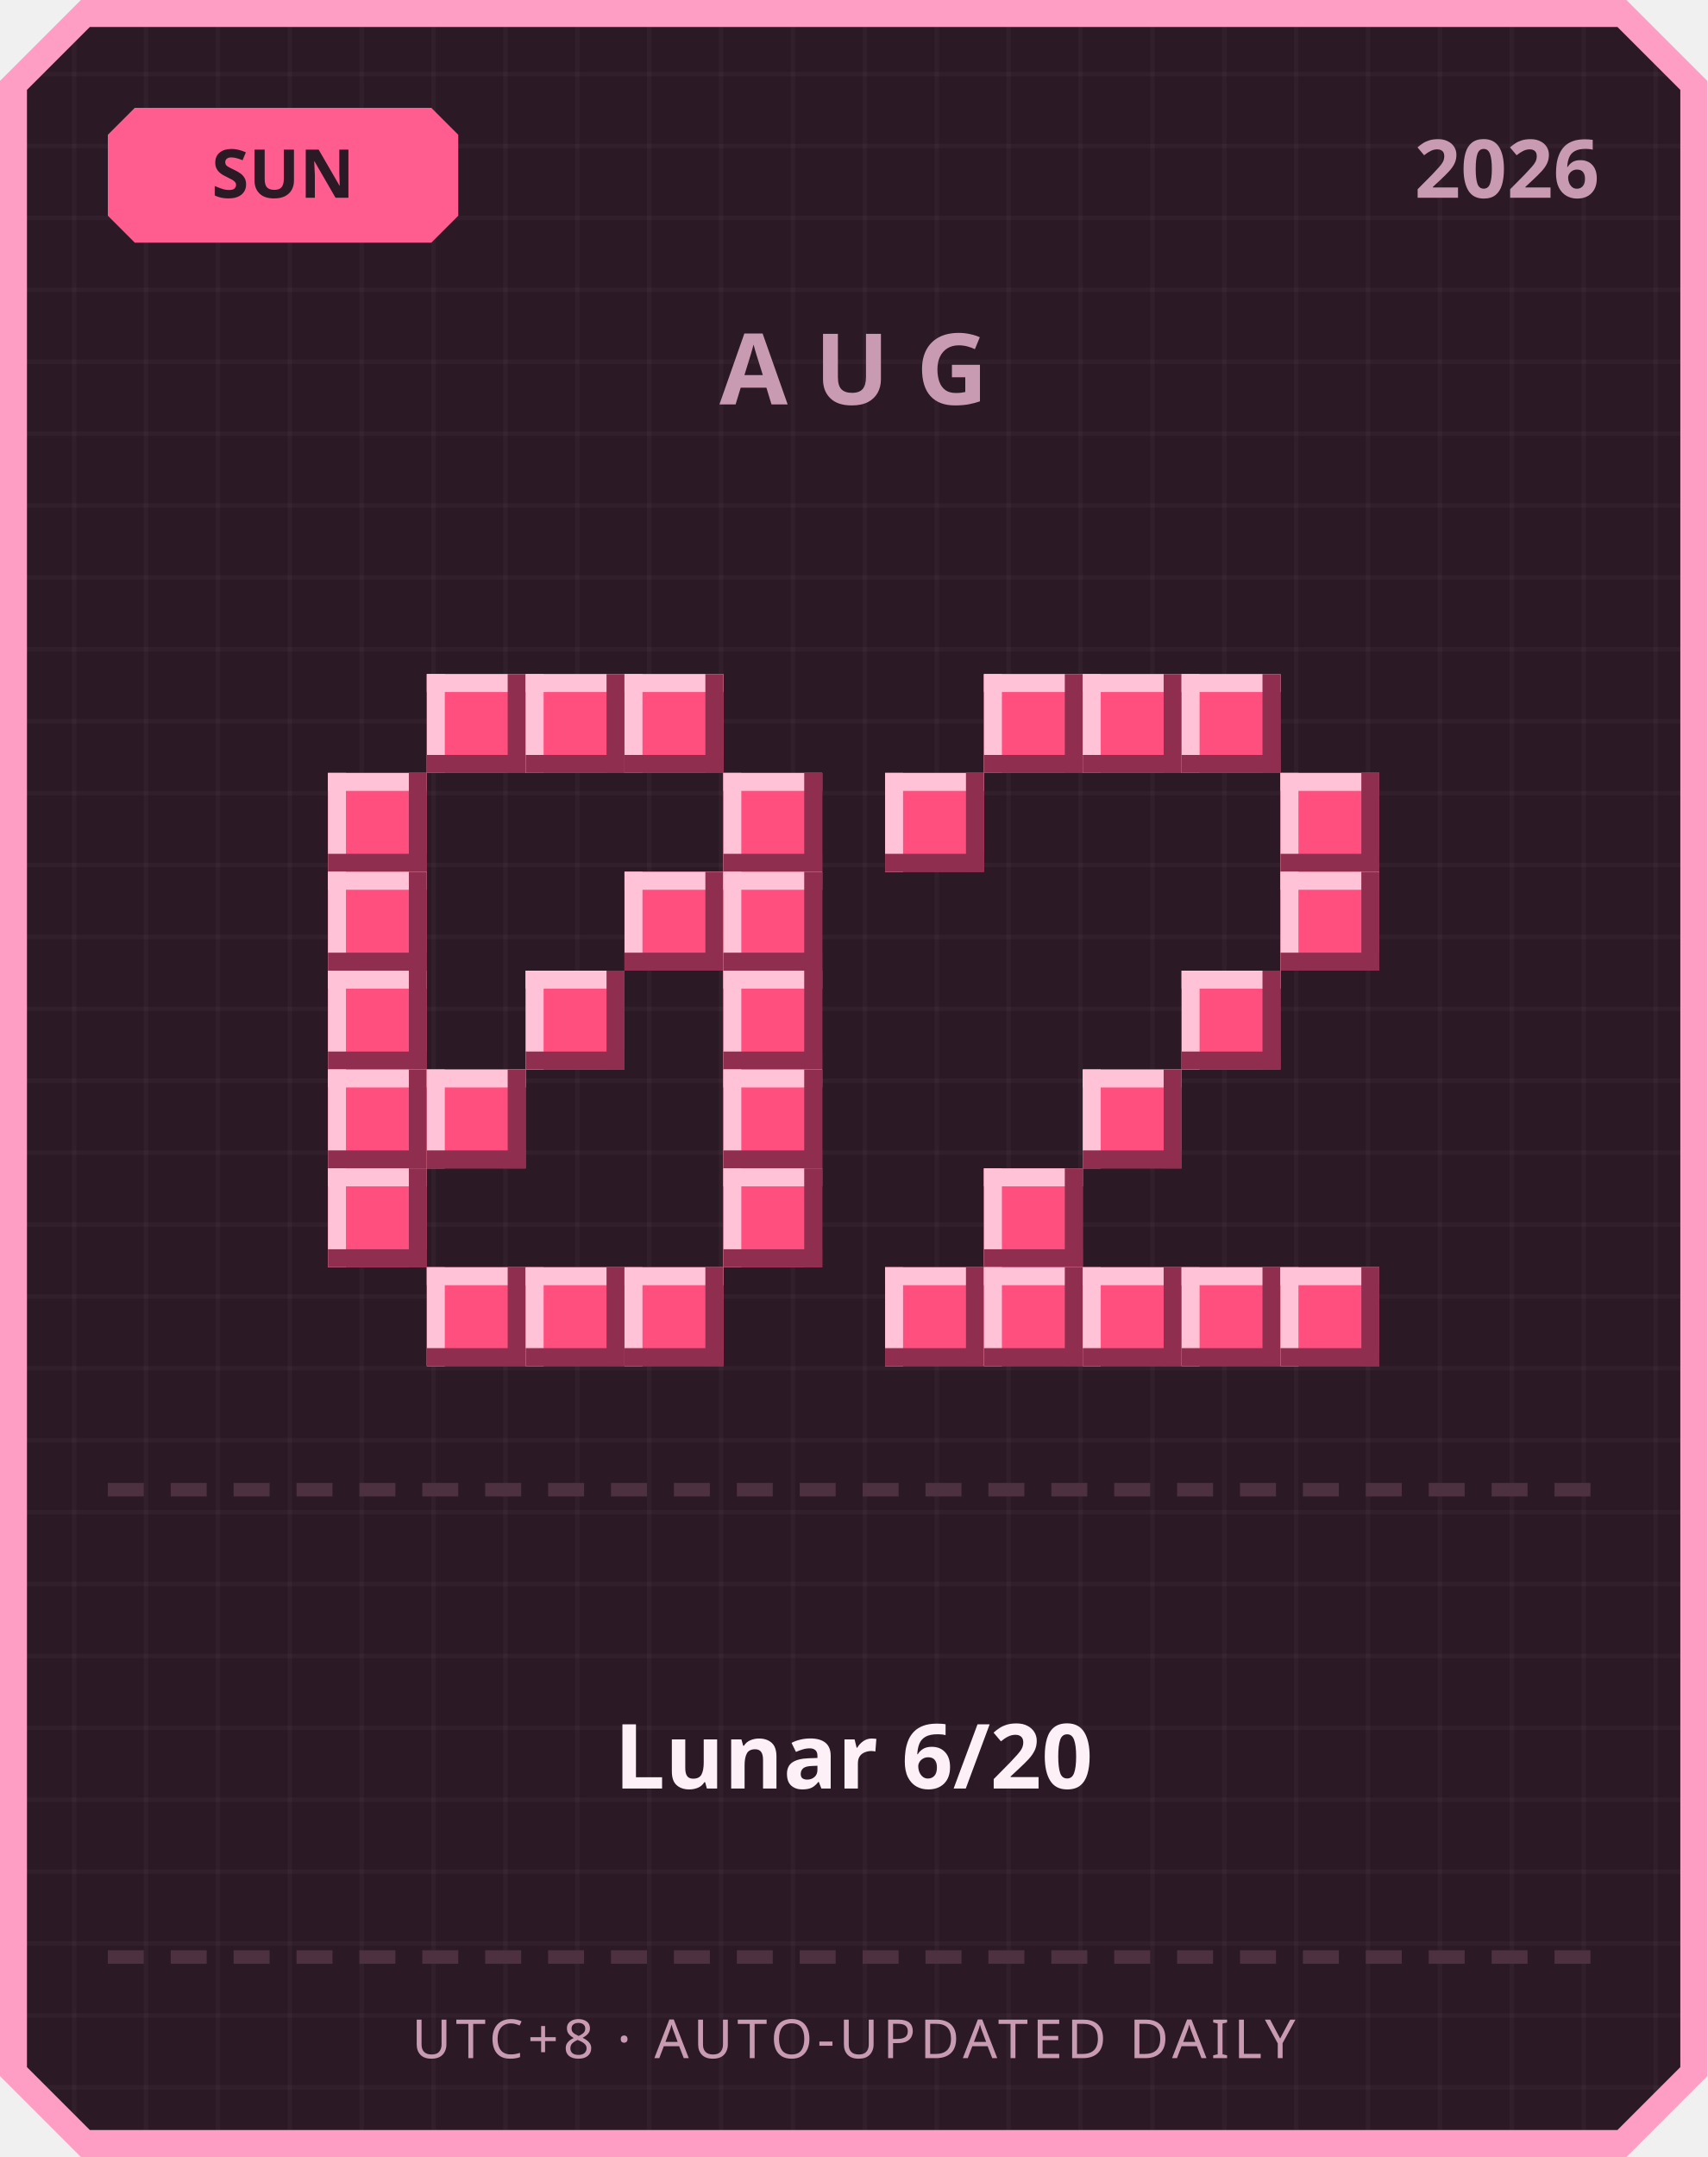
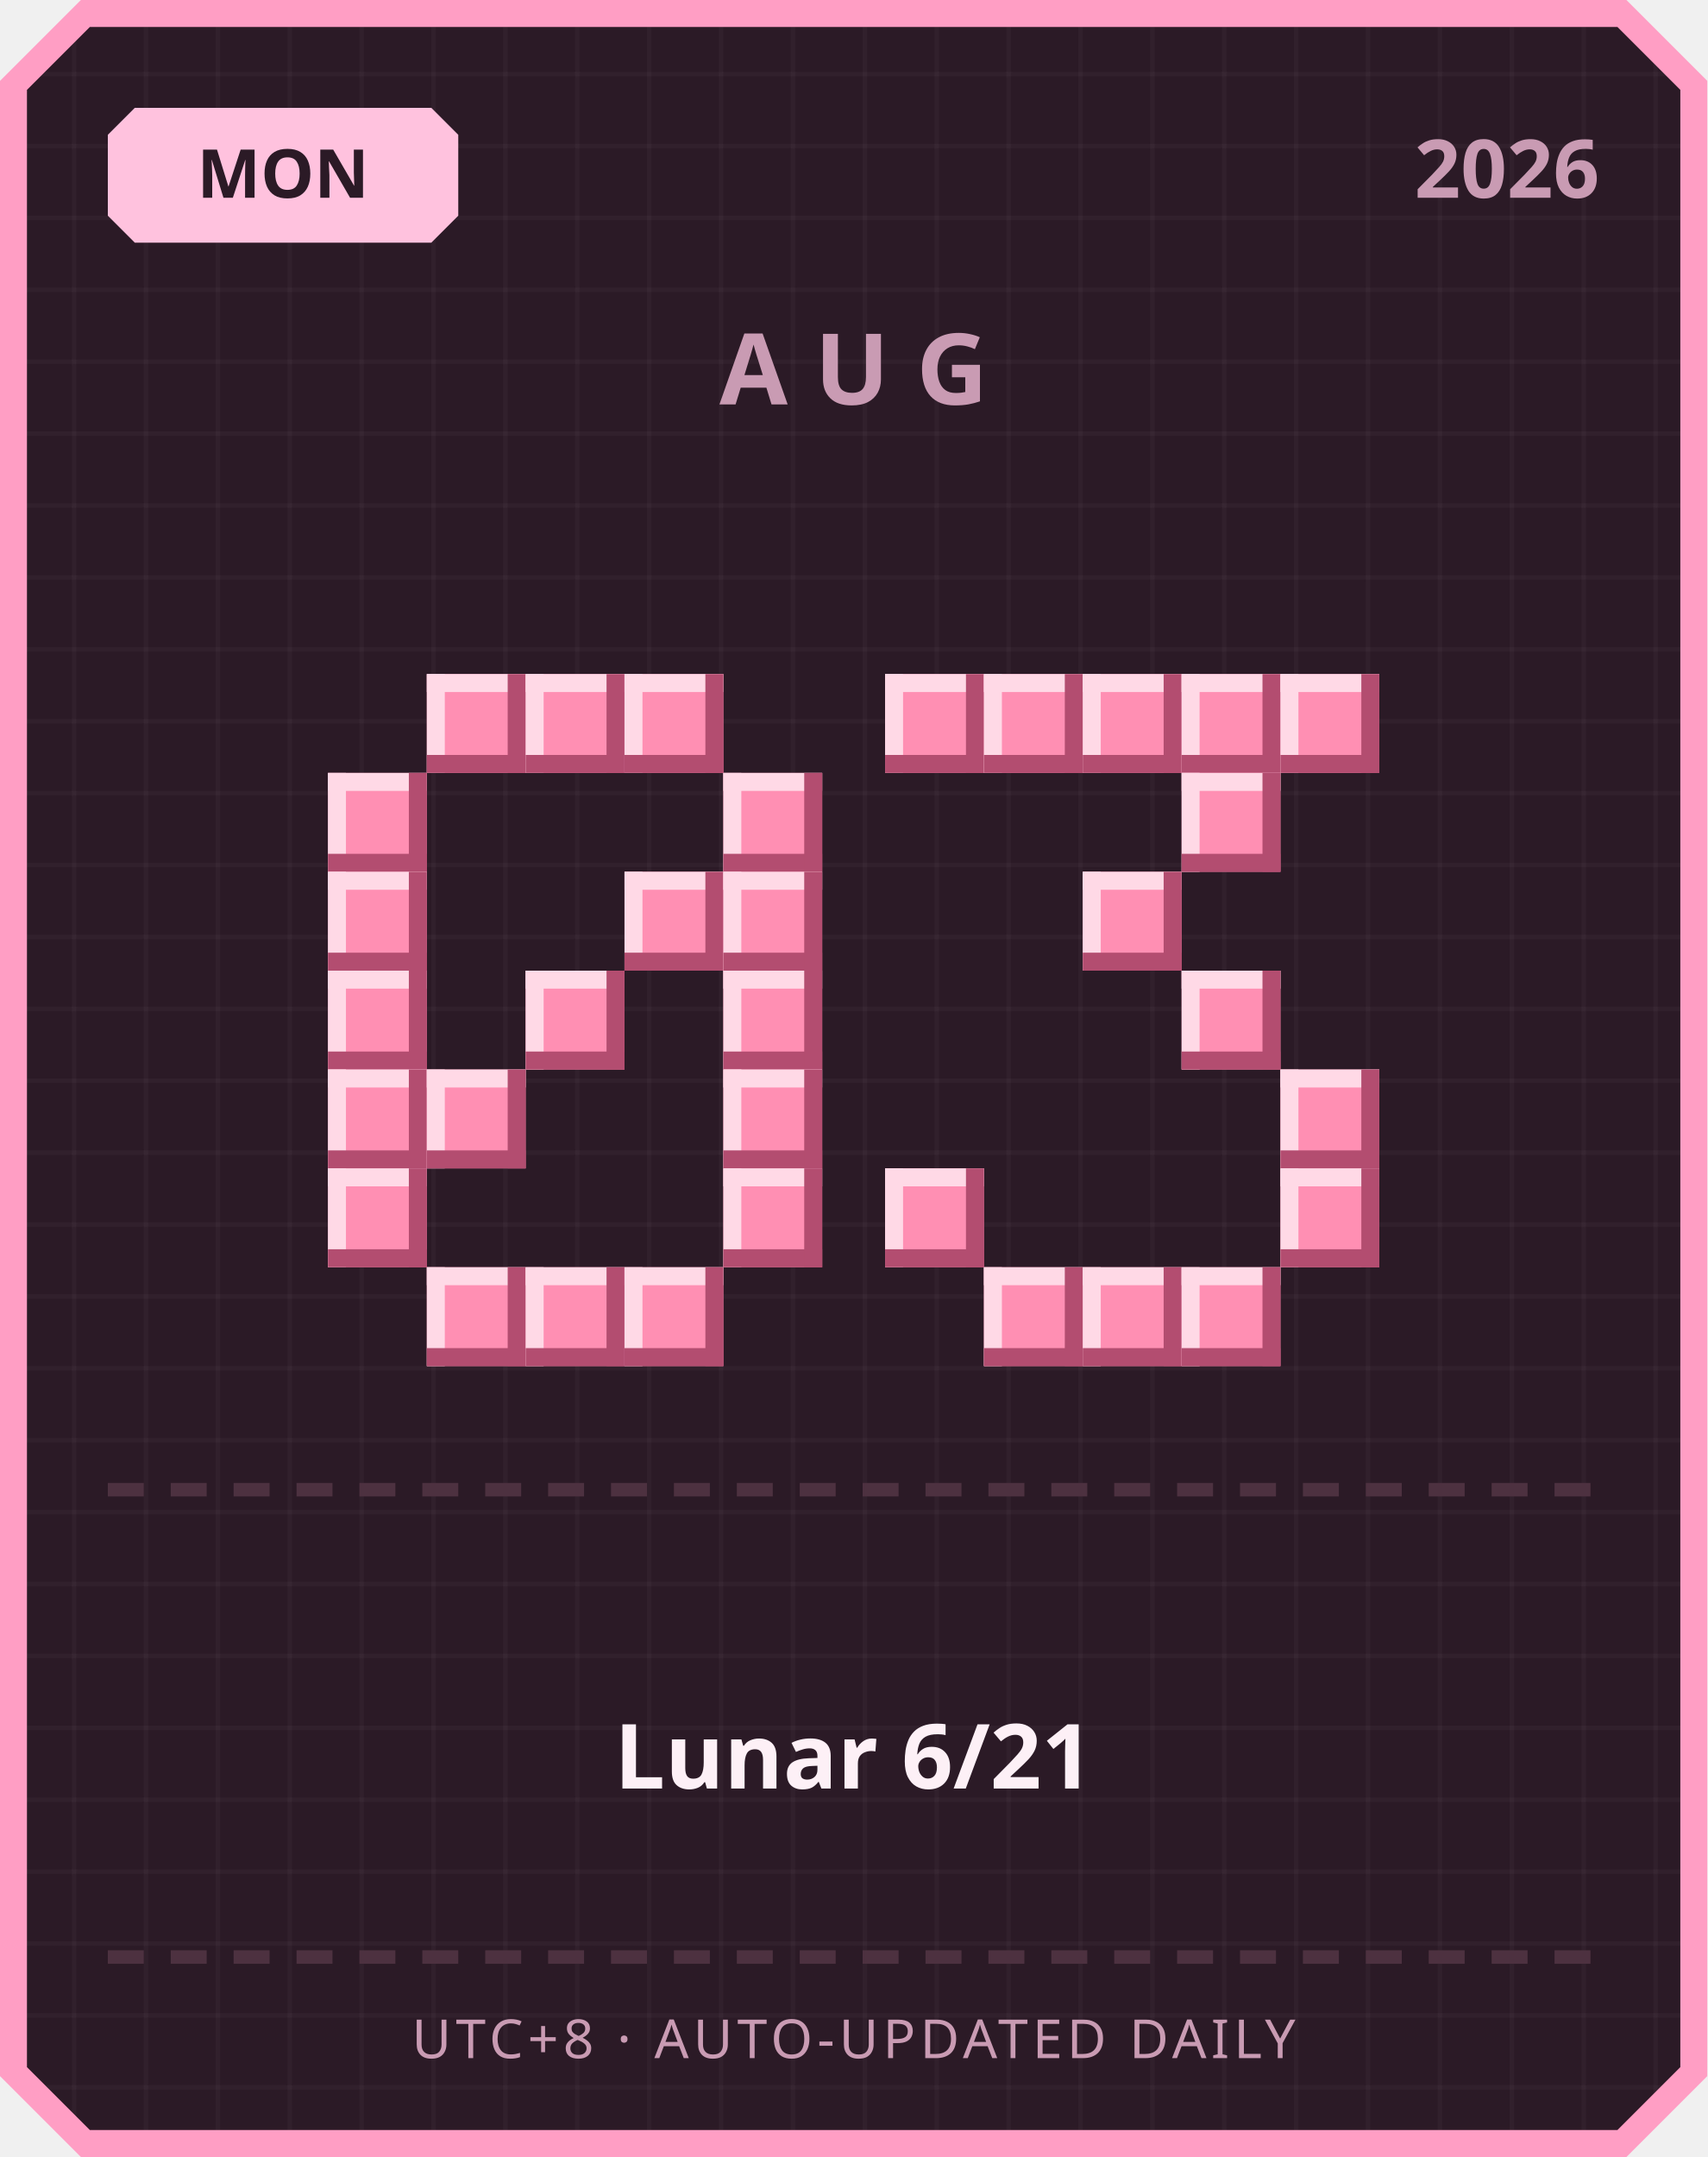
<svg xmlns="http://www.w3.org/2000/svg" width="380" height="480" viewBox="0 0 380 480">
  <defs>
    <pattern id="grid" width="16" height="16" patternUnits="userSpaceOnUse">
      <rect width="16" height="16" fill="#2b1a26" />
      <rect width="1" height="16" fill="#ffffff" opacity="0.03" />
      <rect width="16" height="1" fill="#ffffff" opacity="0.03" />
    </pattern>
  </defs>
  <path d="M 18,0 L 362,0 L 380,18 L 380,462 L 362,480 L 18,480 L 0,462 L 0,18 Z" fill="#ff9ec4" />
  <path d="M 20,6 L 360,6 L 374,20 L 374,460 L 360,474 L 20,474 L 6,460 L 6,20 Z" fill="url(#grid)" />
-   <path d="M 30,24 L 96,24 L 102,30 L 102,48 L 96,54 L 30,54 L 24,48 L 24,30 Z" fill="#ff5d8f" />
-   <text x="63" y="44" text-anchor="middle" font-family="'Segoe UI', sans-serif" font-size="15" font-weight="700" fill="#2b1a26">SUN</text>
+   <path d="M 30,24 L 96,24 L 102,30 L 102,48 L 96,54 L 30,54 L 24,48 L 24,30 Z" fill="#ffc2de" />
+   <text x="63" y="44" text-anchor="middle" font-family="'Segoe UI', sans-serif" font-size="15" font-weight="700" fill="#2b1a26">MON</text>
  <text x="356" y="44" text-anchor="end" font-family="'Segoe UI', sans-serif" font-size="18" font-weight="700" fill="#c99bb3">2026</text>
  <text x="190" y="90" text-anchor="middle" font-family="'Segoe UI', sans-serif" font-size="22" font-weight="700" letter-spacing="6" fill="#c99bb3">AUG</text>
-   <rect x="95" y="150" width="22" height="22" fill="#ff4f7e" />
-   <rect x="95" y="150" width="22" height="4" fill="#ffc2d6" />
-   <rect x="95" y="150" width="4" height="22" fill="#ffc2d6" />
-   <rect x="95" y="168" width="22" height="4" fill="#8f2e4e" />
-   <rect x="113" y="150" width="4" height="22" fill="#8f2e4e" />
-   <rect x="117" y="150" width="22" height="22" fill="#ff4f7e" />
-   <rect x="117" y="150" width="22" height="4" fill="#ffc2d6" />
-   <rect x="117" y="150" width="4" height="22" fill="#ffc2d6" />
-   <rect x="117" y="168" width="22" height="4" fill="#8f2e4e" />
-   <rect x="135" y="150" width="4" height="22" fill="#8f2e4e" />
-   <rect x="139" y="150" width="22" height="22" fill="#ff4f7e" />
-   <rect x="139" y="150" width="22" height="4" fill="#ffc2d6" />
-   <rect x="139" y="150" width="4" height="22" fill="#ffc2d6" />
-   <rect x="139" y="168" width="22" height="4" fill="#8f2e4e" />
-   <rect x="157" y="150" width="4" height="22" fill="#8f2e4e" />
-   <rect x="73" y="172" width="22" height="22" fill="#ff4f7e" />
-   <rect x="73" y="172" width="22" height="4" fill="#ffc2d6" />
-   <rect x="73" y="172" width="4" height="22" fill="#ffc2d6" />
-   <rect x="73" y="190" width="22" height="4" fill="#8f2e4e" />
-   <rect x="91" y="172" width="4" height="22" fill="#8f2e4e" />
-   <rect x="161" y="172" width="22" height="22" fill="#ff4f7e" />
-   <rect x="161" y="172" width="22" height="4" fill="#ffc2d6" />
-   <rect x="161" y="172" width="4" height="22" fill="#ffc2d6" />
-   <rect x="161" y="190" width="22" height="4" fill="#8f2e4e" />
-   <rect x="179" y="172" width="4" height="22" fill="#8f2e4e" />
-   <rect x="73" y="194" width="22" height="22" fill="#ff4f7e" />
-   <rect x="73" y="194" width="22" height="4" fill="#ffc2d6" />
-   <rect x="73" y="194" width="4" height="22" fill="#ffc2d6" />
-   <rect x="73" y="212" width="22" height="4" fill="#8f2e4e" />
-   <rect x="91" y="194" width="4" height="22" fill="#8f2e4e" />
-   <rect x="139" y="194" width="22" height="22" fill="#ff4f7e" />
-   <rect x="139" y="194" width="22" height="4" fill="#ffc2d6" />
-   <rect x="139" y="194" width="4" height="22" fill="#ffc2d6" />
-   <rect x="139" y="212" width="22" height="4" fill="#8f2e4e" />
-   <rect x="157" y="194" width="4" height="22" fill="#8f2e4e" />
-   <rect x="161" y="194" width="22" height="22" fill="#ff4f7e" />
-   <rect x="161" y="194" width="22" height="4" fill="#ffc2d6" />
-   <rect x="161" y="194" width="4" height="22" fill="#ffc2d6" />
-   <rect x="161" y="212" width="22" height="4" fill="#8f2e4e" />
-   <rect x="179" y="194" width="4" height="22" fill="#8f2e4e" />
-   <rect x="73" y="216" width="22" height="22" fill="#ff4f7e" />
-   <rect x="73" y="216" width="22" height="4" fill="#ffc2d6" />
-   <rect x="73" y="216" width="4" height="22" fill="#ffc2d6" />
-   <rect x="73" y="234" width="22" height="4" fill="#8f2e4e" />
-   <rect x="91" y="216" width="4" height="22" fill="#8f2e4e" />
-   <rect x="117" y="216" width="22" height="22" fill="#ff4f7e" />
-   <rect x="117" y="216" width="22" height="4" fill="#ffc2d6" />
-   <rect x="117" y="216" width="4" height="22" fill="#ffc2d6" />
-   <rect x="117" y="234" width="22" height="4" fill="#8f2e4e" />
-   <rect x="135" y="216" width="4" height="22" fill="#8f2e4e" />
-   <rect x="161" y="216" width="22" height="22" fill="#ff4f7e" />
-   <rect x="161" y="216" width="22" height="4" fill="#ffc2d6" />
-   <rect x="161" y="216" width="4" height="22" fill="#ffc2d6" />
-   <rect x="161" y="234" width="22" height="4" fill="#8f2e4e" />
-   <rect x="179" y="216" width="4" height="22" fill="#8f2e4e" />
-   <rect x="73" y="238" width="22" height="22" fill="#ff4f7e" />
-   <rect x="73" y="238" width="22" height="4" fill="#ffc2d6" />
-   <rect x="73" y="238" width="4" height="22" fill="#ffc2d6" />
-   <rect x="73" y="256" width="22" height="4" fill="#8f2e4e" />
-   <rect x="91" y="238" width="4" height="22" fill="#8f2e4e" />
-   <rect x="95" y="238" width="22" height="22" fill="#ff4f7e" />
-   <rect x="95" y="238" width="22" height="4" fill="#ffc2d6" />
-   <rect x="95" y="238" width="4" height="22" fill="#ffc2d6" />
-   <rect x="95" y="256" width="22" height="4" fill="#8f2e4e" />
-   <rect x="113" y="238" width="4" height="22" fill="#8f2e4e" />
-   <rect x="161" y="238" width="22" height="22" fill="#ff4f7e" />
-   <rect x="161" y="238" width="22" height="4" fill="#ffc2d6" />
-   <rect x="161" y="238" width="4" height="22" fill="#ffc2d6" />
-   <rect x="161" y="256" width="22" height="4" fill="#8f2e4e" />
-   <rect x="179" y="238" width="4" height="22" fill="#8f2e4e" />
-   <rect x="73" y="260" width="22" height="22" fill="#ff4f7e" />
-   <rect x="73" y="260" width="22" height="4" fill="#ffc2d6" />
-   <rect x="73" y="260" width="4" height="22" fill="#ffc2d6" />
-   <rect x="73" y="278" width="22" height="4" fill="#8f2e4e" />
-   <rect x="91" y="260" width="4" height="22" fill="#8f2e4e" />
-   <rect x="161" y="260" width="22" height="22" fill="#ff4f7e" />
-   <rect x="161" y="260" width="22" height="4" fill="#ffc2d6" />
-   <rect x="161" y="260" width="4" height="22" fill="#ffc2d6" />
-   <rect x="161" y="278" width="22" height="4" fill="#8f2e4e" />
-   <rect x="179" y="260" width="4" height="22" fill="#8f2e4e" />
-   <rect x="95" y="282" width="22" height="22" fill="#ff4f7e" />
-   <rect x="95" y="282" width="22" height="4" fill="#ffc2d6" />
-   <rect x="95" y="282" width="4" height="22" fill="#ffc2d6" />
-   <rect x="95" y="300" width="22" height="4" fill="#8f2e4e" />
-   <rect x="113" y="282" width="4" height="22" fill="#8f2e4e" />
-   <rect x="117" y="282" width="22" height="22" fill="#ff4f7e" />
-   <rect x="117" y="282" width="22" height="4" fill="#ffc2d6" />
-   <rect x="117" y="282" width="4" height="22" fill="#ffc2d6" />
-   <rect x="117" y="300" width="22" height="4" fill="#8f2e4e" />
-   <rect x="135" y="282" width="4" height="22" fill="#8f2e4e" />
-   <rect x="139" y="282" width="22" height="22" fill="#ff4f7e" />
-   <rect x="139" y="282" width="22" height="4" fill="#ffc2d6" />
-   <rect x="139" y="282" width="4" height="22" fill="#ffc2d6" />
-   <rect x="139" y="300" width="22" height="4" fill="#8f2e4e" />
-   <rect x="157" y="282" width="4" height="22" fill="#8f2e4e" />
-   <rect x="219" y="150" width="22" height="22" fill="#ff4f7e" />
-   <rect x="219" y="150" width="22" height="4" fill="#ffc2d6" />
-   <rect x="219" y="150" width="4" height="22" fill="#ffc2d6" />
-   <rect x="219" y="168" width="22" height="4" fill="#8f2e4e" />
-   <rect x="237" y="150" width="4" height="22" fill="#8f2e4e" />
-   <rect x="241" y="150" width="22" height="22" fill="#ff4f7e" />
-   <rect x="241" y="150" width="22" height="4" fill="#ffc2d6" />
-   <rect x="241" y="150" width="4" height="22" fill="#ffc2d6" />
-   <rect x="241" y="168" width="22" height="4" fill="#8f2e4e" />
-   <rect x="259" y="150" width="4" height="22" fill="#8f2e4e" />
-   <rect x="263" y="150" width="22" height="22" fill="#ff4f7e" />
-   <rect x="263" y="150" width="22" height="4" fill="#ffc2d6" />
-   <rect x="263" y="150" width="4" height="22" fill="#ffc2d6" />
-   <rect x="263" y="168" width="22" height="4" fill="#8f2e4e" />
-   <rect x="281" y="150" width="4" height="22" fill="#8f2e4e" />
-   <rect x="197" y="172" width="22" height="22" fill="#ff4f7e" />
-   <rect x="197" y="172" width="22" height="4" fill="#ffc2d6" />
-   <rect x="197" y="172" width="4" height="22" fill="#ffc2d6" />
-   <rect x="197" y="190" width="22" height="4" fill="#8f2e4e" />
-   <rect x="215" y="172" width="4" height="22" fill="#8f2e4e" />
-   <rect x="285" y="172" width="22" height="22" fill="#ff4f7e" />
-   <rect x="285" y="172" width="22" height="4" fill="#ffc2d6" />
-   <rect x="285" y="172" width="4" height="22" fill="#ffc2d6" />
-   <rect x="285" y="190" width="22" height="4" fill="#8f2e4e" />
-   <rect x="303" y="172" width="4" height="22" fill="#8f2e4e" />
-   <rect x="285" y="194" width="22" height="22" fill="#ff4f7e" />
-   <rect x="285" y="194" width="22" height="4" fill="#ffc2d6" />
-   <rect x="285" y="194" width="4" height="22" fill="#ffc2d6" />
-   <rect x="285" y="212" width="22" height="4" fill="#8f2e4e" />
-   <rect x="303" y="194" width="4" height="22" fill="#8f2e4e" />
-   <rect x="263" y="216" width="22" height="22" fill="#ff4f7e" />
-   <rect x="263" y="216" width="22" height="4" fill="#ffc2d6" />
-   <rect x="263" y="216" width="4" height="22" fill="#ffc2d6" />
-   <rect x="263" y="234" width="22" height="4" fill="#8f2e4e" />
-   <rect x="281" y="216" width="4" height="22" fill="#8f2e4e" />
-   <rect x="241" y="238" width="22" height="22" fill="#ff4f7e" />
-   <rect x="241" y="238" width="22" height="4" fill="#ffc2d6" />
-   <rect x="241" y="238" width="4" height="22" fill="#ffc2d6" />
-   <rect x="241" y="256" width="22" height="4" fill="#8f2e4e" />
-   <rect x="259" y="238" width="4" height="22" fill="#8f2e4e" />
-   <rect x="219" y="260" width="22" height="22" fill="#ff4f7e" />
-   <rect x="219" y="260" width="22" height="4" fill="#ffc2d6" />
-   <rect x="219" y="260" width="4" height="22" fill="#ffc2d6" />
-   <rect x="219" y="278" width="22" height="4" fill="#8f2e4e" />
-   <rect x="237" y="260" width="4" height="22" fill="#8f2e4e" />
-   <rect x="197" y="282" width="22" height="22" fill="#ff4f7e" />
-   <rect x="197" y="282" width="22" height="4" fill="#ffc2d6" />
-   <rect x="197" y="282" width="4" height="22" fill="#ffc2d6" />
-   <rect x="197" y="300" width="22" height="4" fill="#8f2e4e" />
-   <rect x="215" y="282" width="4" height="22" fill="#8f2e4e" />
-   <rect x="219" y="282" width="22" height="22" fill="#ff4f7e" />
-   <rect x="219" y="282" width="22" height="4" fill="#ffc2d6" />
-   <rect x="219" y="282" width="4" height="22" fill="#ffc2d6" />
-   <rect x="219" y="300" width="22" height="4" fill="#8f2e4e" />
-   <rect x="237" y="282" width="4" height="22" fill="#8f2e4e" />
-   <rect x="241" y="282" width="22" height="22" fill="#ff4f7e" />
-   <rect x="241" y="282" width="22" height="4" fill="#ffc2d6" />
-   <rect x="241" y="282" width="4" height="22" fill="#ffc2d6" />
-   <rect x="241" y="300" width="22" height="4" fill="#8f2e4e" />
-   <rect x="259" y="282" width="4" height="22" fill="#8f2e4e" />
-   <rect x="263" y="282" width="22" height="22" fill="#ff4f7e" />
-   <rect x="263" y="282" width="22" height="4" fill="#ffc2d6" />
-   <rect x="263" y="282" width="4" height="22" fill="#ffc2d6" />
-   <rect x="263" y="300" width="22" height="4" fill="#8f2e4e" />
-   <rect x="281" y="282" width="4" height="22" fill="#8f2e4e" />
-   <rect x="285" y="282" width="22" height="22" fill="#ff4f7e" />
-   <rect x="285" y="282" width="22" height="4" fill="#ffc2d6" />
-   <rect x="285" y="282" width="4" height="22" fill="#ffc2d6" />
-   <rect x="285" y="300" width="22" height="4" fill="#8f2e4e" />
-   <rect x="303" y="282" width="4" height="22" fill="#8f2e4e" />
+   <rect x="95" y="150" width="22" height="22" fill="#ff8fb3" />
+   <rect x="95" y="150" width="22" height="4" fill="#ffd9e6" />
+   <rect x="95" y="150" width="4" height="22" fill="#ffd9e6" />
+   <rect x="95" y="168" width="22" height="4" fill="#b34d70" />
+   <rect x="113" y="150" width="4" height="22" fill="#b34d70" />
+   <rect x="117" y="150" width="22" height="22" fill="#ff8fb3" />
+   <rect x="117" y="150" width="22" height="4" fill="#ffd9e6" />
+   <rect x="117" y="150" width="4" height="22" fill="#ffd9e6" />
+   <rect x="117" y="168" width="22" height="4" fill="#b34d70" />
+   <rect x="135" y="150" width="4" height="22" fill="#b34d70" />
+   <rect x="139" y="150" width="22" height="22" fill="#ff8fb3" />
+   <rect x="139" y="150" width="22" height="4" fill="#ffd9e6" />
+   <rect x="139" y="150" width="4" height="22" fill="#ffd9e6" />
+   <rect x="139" y="168" width="22" height="4" fill="#b34d70" />
+   <rect x="157" y="150" width="4" height="22" fill="#b34d70" />
+   <rect x="73" y="172" width="22" height="22" fill="#ff8fb3" />
+   <rect x="73" y="172" width="22" height="4" fill="#ffd9e6" />
+   <rect x="73" y="172" width="4" height="22" fill="#ffd9e6" />
+   <rect x="73" y="190" width="22" height="4" fill="#b34d70" />
+   <rect x="91" y="172" width="4" height="22" fill="#b34d70" />
+   <rect x="161" y="172" width="22" height="22" fill="#ff8fb3" />
+   <rect x="161" y="172" width="22" height="4" fill="#ffd9e6" />
+   <rect x="161" y="172" width="4" height="22" fill="#ffd9e6" />
+   <rect x="161" y="190" width="22" height="4" fill="#b34d70" />
+   <rect x="179" y="172" width="4" height="22" fill="#b34d70" />
+   <rect x="73" y="194" width="22" height="22" fill="#ff8fb3" />
+   <rect x="73" y="194" width="22" height="4" fill="#ffd9e6" />
+   <rect x="73" y="194" width="4" height="22" fill="#ffd9e6" />
+   <rect x="73" y="212" width="22" height="4" fill="#b34d70" />
+   <rect x="91" y="194" width="4" height="22" fill="#b34d70" />
+   <rect x="139" y="194" width="22" height="22" fill="#ff8fb3" />
+   <rect x="139" y="194" width="22" height="4" fill="#ffd9e6" />
+   <rect x="139" y="194" width="4" height="22" fill="#ffd9e6" />
+   <rect x="139" y="212" width="22" height="4" fill="#b34d70" />
+   <rect x="157" y="194" width="4" height="22" fill="#b34d70" />
+   <rect x="161" y="194" width="22" height="22" fill="#ff8fb3" />
+   <rect x="161" y="194" width="22" height="4" fill="#ffd9e6" />
+   <rect x="161" y="194" width="4" height="22" fill="#ffd9e6" />
+   <rect x="161" y="212" width="22" height="4" fill="#b34d70" />
+   <rect x="179" y="194" width="4" height="22" fill="#b34d70" />
+   <rect x="73" y="216" width="22" height="22" fill="#ff8fb3" />
+   <rect x="73" y="216" width="22" height="4" fill="#ffd9e6" />
+   <rect x="73" y="216" width="4" height="22" fill="#ffd9e6" />
+   <rect x="73" y="234" width="22" height="4" fill="#b34d70" />
+   <rect x="91" y="216" width="4" height="22" fill="#b34d70" />
+   <rect x="117" y="216" width="22" height="22" fill="#ff8fb3" />
+   <rect x="117" y="216" width="22" height="4" fill="#ffd9e6" />
+   <rect x="117" y="216" width="4" height="22" fill="#ffd9e6" />
+   <rect x="117" y="234" width="22" height="4" fill="#b34d70" />
+   <rect x="135" y="216" width="4" height="22" fill="#b34d70" />
+   <rect x="161" y="216" width="22" height="22" fill="#ff8fb3" />
+   <rect x="161" y="216" width="22" height="4" fill="#ffd9e6" />
+   <rect x="161" y="216" width="4" height="22" fill="#ffd9e6" />
+   <rect x="161" y="234" width="22" height="4" fill="#b34d70" />
+   <rect x="179" y="216" width="4" height="22" fill="#b34d70" />
+   <rect x="73" y="238" width="22" height="22" fill="#ff8fb3" />
+   <rect x="73" y="238" width="22" height="4" fill="#ffd9e6" />
+   <rect x="73" y="238" width="4" height="22" fill="#ffd9e6" />
+   <rect x="73" y="256" width="22" height="4" fill="#b34d70" />
+   <rect x="91" y="238" width="4" height="22" fill="#b34d70" />
+   <rect x="95" y="238" width="22" height="22" fill="#ff8fb3" />
+   <rect x="95" y="238" width="22" height="4" fill="#ffd9e6" />
+   <rect x="95" y="238" width="4" height="22" fill="#ffd9e6" />
+   <rect x="95" y="256" width="22" height="4" fill="#b34d70" />
+   <rect x="113" y="238" width="4" height="22" fill="#b34d70" />
+   <rect x="161" y="238" width="22" height="22" fill="#ff8fb3" />
+   <rect x="161" y="238" width="22" height="4" fill="#ffd9e6" />
+   <rect x="161" y="238" width="4" height="22" fill="#ffd9e6" />
+   <rect x="161" y="256" width="22" height="4" fill="#b34d70" />
+   <rect x="179" y="238" width="4" height="22" fill="#b34d70" />
+   <rect x="73" y="260" width="22" height="22" fill="#ff8fb3" />
+   <rect x="73" y="260" width="22" height="4" fill="#ffd9e6" />
+   <rect x="73" y="260" width="4" height="22" fill="#ffd9e6" />
+   <rect x="73" y="278" width="22" height="4" fill="#b34d70" />
+   <rect x="91" y="260" width="4" height="22" fill="#b34d70" />
+   <rect x="161" y="260" width="22" height="22" fill="#ff8fb3" />
+   <rect x="161" y="260" width="22" height="4" fill="#ffd9e6" />
+   <rect x="161" y="260" width="4" height="22" fill="#ffd9e6" />
+   <rect x="161" y="278" width="22" height="4" fill="#b34d70" />
+   <rect x="179" y="260" width="4" height="22" fill="#b34d70" />
+   <rect x="95" y="282" width="22" height="22" fill="#ff8fb3" />
+   <rect x="95" y="282" width="22" height="4" fill="#ffd9e6" />
+   <rect x="95" y="282" width="4" height="22" fill="#ffd9e6" />
+   <rect x="95" y="300" width="22" height="4" fill="#b34d70" />
+   <rect x="113" y="282" width="4" height="22" fill="#b34d70" />
+   <rect x="117" y="282" width="22" height="22" fill="#ff8fb3" />
+   <rect x="117" y="282" width="22" height="4" fill="#ffd9e6" />
+   <rect x="117" y="282" width="4" height="22" fill="#ffd9e6" />
+   <rect x="117" y="300" width="22" height="4" fill="#b34d70" />
+   <rect x="135" y="282" width="4" height="22" fill="#b34d70" />
+   <rect x="139" y="282" width="22" height="22" fill="#ff8fb3" />
+   <rect x="139" y="282" width="22" height="4" fill="#ffd9e6" />
+   <rect x="139" y="282" width="4" height="22" fill="#ffd9e6" />
+   <rect x="139" y="300" width="22" height="4" fill="#b34d70" />
+   <rect x="157" y="282" width="4" height="22" fill="#b34d70" />
+   <rect x="197" y="150" width="22" height="22" fill="#ff8fb3" />
+   <rect x="197" y="150" width="22" height="4" fill="#ffd9e6" />
+   <rect x="197" y="150" width="4" height="22" fill="#ffd9e6" />
+   <rect x="197" y="168" width="22" height="4" fill="#b34d70" />
+   <rect x="215" y="150" width="4" height="22" fill="#b34d70" />
+   <rect x="219" y="150" width="22" height="22" fill="#ff8fb3" />
+   <rect x="219" y="150" width="22" height="4" fill="#ffd9e6" />
+   <rect x="219" y="150" width="4" height="22" fill="#ffd9e6" />
+   <rect x="219" y="168" width="22" height="4" fill="#b34d70" />
+   <rect x="237" y="150" width="4" height="22" fill="#b34d70" />
+   <rect x="241" y="150" width="22" height="22" fill="#ff8fb3" />
+   <rect x="241" y="150" width="22" height="4" fill="#ffd9e6" />
+   <rect x="241" y="150" width="4" height="22" fill="#ffd9e6" />
+   <rect x="241" y="168" width="22" height="4" fill="#b34d70" />
+   <rect x="259" y="150" width="4" height="22" fill="#b34d70" />
+   <rect x="263" y="150" width="22" height="22" fill="#ff8fb3" />
+   <rect x="263" y="150" width="22" height="4" fill="#ffd9e6" />
+   <rect x="263" y="150" width="4" height="22" fill="#ffd9e6" />
+   <rect x="263" y="168" width="22" height="4" fill="#b34d70" />
+   <rect x="281" y="150" width="4" height="22" fill="#b34d70" />
+   <rect x="285" y="150" width="22" height="22" fill="#ff8fb3" />
+   <rect x="285" y="150" width="22" height="4" fill="#ffd9e6" />
+   <rect x="285" y="150" width="4" height="22" fill="#ffd9e6" />
+   <rect x="285" y="168" width="22" height="4" fill="#b34d70" />
+   <rect x="303" y="150" width="4" height="22" fill="#b34d70" />
+   <rect x="263" y="172" width="22" height="22" fill="#ff8fb3" />
+   <rect x="263" y="172" width="22" height="4" fill="#ffd9e6" />
+   <rect x="263" y="172" width="4" height="22" fill="#ffd9e6" />
+   <rect x="263" y="190" width="22" height="4" fill="#b34d70" />
+   <rect x="281" y="172" width="4" height="22" fill="#b34d70" />
+   <rect x="241" y="194" width="22" height="22" fill="#ff8fb3" />
+   <rect x="241" y="194" width="22" height="4" fill="#ffd9e6" />
+   <rect x="241" y="194" width="4" height="22" fill="#ffd9e6" />
+   <rect x="241" y="212" width="22" height="4" fill="#b34d70" />
+   <rect x="259" y="194" width="4" height="22" fill="#b34d70" />
+   <rect x="263" y="216" width="22" height="22" fill="#ff8fb3" />
+   <rect x="263" y="216" width="22" height="4" fill="#ffd9e6" />
+   <rect x="263" y="216" width="4" height="22" fill="#ffd9e6" />
+   <rect x="263" y="234" width="22" height="4" fill="#b34d70" />
+   <rect x="281" y="216" width="4" height="22" fill="#b34d70" />
+   <rect x="285" y="238" width="22" height="22" fill="#ff8fb3" />
+   <rect x="285" y="238" width="22" height="4" fill="#ffd9e6" />
+   <rect x="285" y="238" width="4" height="22" fill="#ffd9e6" />
+   <rect x="285" y="256" width="22" height="4" fill="#b34d70" />
+   <rect x="303" y="238" width="4" height="22" fill="#b34d70" />
+   <rect x="197" y="260" width="22" height="22" fill="#ff8fb3" />
+   <rect x="197" y="260" width="22" height="4" fill="#ffd9e6" />
+   <rect x="197" y="260" width="4" height="22" fill="#ffd9e6" />
+   <rect x="197" y="278" width="22" height="4" fill="#b34d70" />
+   <rect x="215" y="260" width="4" height="22" fill="#b34d70" />
+   <rect x="285" y="260" width="22" height="22" fill="#ff8fb3" />
+   <rect x="285" y="260" width="22" height="4" fill="#ffd9e6" />
+   <rect x="285" y="260" width="4" height="22" fill="#ffd9e6" />
+   <rect x="285" y="278" width="22" height="4" fill="#b34d70" />
+   <rect x="303" y="260" width="4" height="22" fill="#b34d70" />
+   <rect x="219" y="282" width="22" height="22" fill="#ff8fb3" />
+   <rect x="219" y="282" width="22" height="4" fill="#ffd9e6" />
+   <rect x="219" y="282" width="4" height="22" fill="#ffd9e6" />
+   <rect x="219" y="300" width="22" height="4" fill="#b34d70" />
+   <rect x="237" y="282" width="4" height="22" fill="#b34d70" />
+   <rect x="241" y="282" width="22" height="22" fill="#ff8fb3" />
+   <rect x="241" y="282" width="22" height="4" fill="#ffd9e6" />
+   <rect x="241" y="282" width="4" height="22" fill="#ffd9e6" />
+   <rect x="241" y="300" width="22" height="4" fill="#b34d70" />
+   <rect x="259" y="282" width="4" height="22" fill="#b34d70" />
+   <rect x="263" y="282" width="22" height="22" fill="#ff8fb3" />
+   <rect x="263" y="282" width="22" height="4" fill="#ffd9e6" />
+   <rect x="263" y="282" width="4" height="22" fill="#ffd9e6" />
+   <rect x="263" y="300" width="22" height="4" fill="#b34d70" />
+   <rect x="281" y="282" width="4" height="22" fill="#b34d70" />
  <rect x="24" y="330" width="8" height="3" fill="#4d3140" />
  <rect x="38" y="330" width="8" height="3" fill="#4d3140" />
  <rect x="52" y="330" width="8" height="3" fill="#4d3140" />
  <rect x="66" y="330" width="8" height="3" fill="#4d3140" />
  <rect x="80" y="330" width="8" height="3" fill="#4d3140" />
  <rect x="94" y="330" width="8" height="3" fill="#4d3140" />
  <rect x="108" y="330" width="8" height="3" fill="#4d3140" />
  <rect x="122" y="330" width="8" height="3" fill="#4d3140" />
  <rect x="136" y="330" width="8" height="3" fill="#4d3140" />
  <rect x="150" y="330" width="8" height="3" fill="#4d3140" />
  <rect x="164" y="330" width="8" height="3" fill="#4d3140" />
  <rect x="178" y="330" width="8" height="3" fill="#4d3140" />
  <rect x="192" y="330" width="8" height="3" fill="#4d3140" />
  <rect x="206" y="330" width="8" height="3" fill="#4d3140" />
  <rect x="220" y="330" width="8" height="3" fill="#4d3140" />
  <rect x="234" y="330" width="8" height="3" fill="#4d3140" />
  <rect x="248" y="330" width="8" height="3" fill="#4d3140" />
  <rect x="262" y="330" width="8" height="3" fill="#4d3140" />
  <rect x="276" y="330" width="8" height="3" fill="#4d3140" />
  <rect x="290" y="330" width="8" height="3" fill="#4d3140" />
  <rect x="304" y="330" width="8" height="3" fill="#4d3140" />
  <rect x="318" y="330" width="8" height="3" fill="#4d3140" />
  <rect x="332" y="330" width="8" height="3" fill="#4d3140" />
  <rect x="346" y="330" width="8" height="3" fill="#4d3140" />
-   <text x="190" y="398" text-anchor="middle" font-family="'Segoe UI', 'Microsoft JhengHei', sans-serif" font-size="20" font-weight="700" fill="#fdf0f6">Lunar 6/20</text>
+   <text x="190" y="398" text-anchor="middle" font-family="'Segoe UI', 'Microsoft JhengHei', sans-serif" font-size="20" font-weight="700" fill="#fdf0f6">Lunar 6/21</text>
  <rect x="24" y="434" width="8" height="3" fill="#4d3140" />
  <rect x="38" y="434" width="8" height="3" fill="#4d3140" />
  <rect x="52" y="434" width="8" height="3" fill="#4d3140" />
  <rect x="66" y="434" width="8" height="3" fill="#4d3140" />
  <rect x="80" y="434" width="8" height="3" fill="#4d3140" />
  <rect x="94" y="434" width="8" height="3" fill="#4d3140" />
  <rect x="108" y="434" width="8" height="3" fill="#4d3140" />
  <rect x="122" y="434" width="8" height="3" fill="#4d3140" />
  <rect x="136" y="434" width="8" height="3" fill="#4d3140" />
  <rect x="150" y="434" width="8" height="3" fill="#4d3140" />
  <rect x="164" y="434" width="8" height="3" fill="#4d3140" />
  <rect x="178" y="434" width="8" height="3" fill="#4d3140" />
  <rect x="192" y="434" width="8" height="3" fill="#4d3140" />
  <rect x="206" y="434" width="8" height="3" fill="#4d3140" />
  <rect x="220" y="434" width="8" height="3" fill="#4d3140" />
  <rect x="234" y="434" width="8" height="3" fill="#4d3140" />
  <rect x="248" y="434" width="8" height="3" fill="#4d3140" />
  <rect x="262" y="434" width="8" height="3" fill="#4d3140" />
  <rect x="276" y="434" width="8" height="3" fill="#4d3140" />
  <rect x="290" y="434" width="8" height="3" fill="#4d3140" />
  <rect x="304" y="434" width="8" height="3" fill="#4d3140" />
  <rect x="318" y="434" width="8" height="3" fill="#4d3140" />
  <rect x="332" y="434" width="8" height="3" fill="#4d3140" />
  <rect x="346" y="434" width="8" height="3" fill="#4d3140" />
  <text x="190" y="458" text-anchor="middle" font-family="'Segoe UI', sans-serif" font-size="12" letter-spacing="1" fill="#c99bb3">UTC+8 · AUTO-UPDATED DAILY</text>
</svg>
